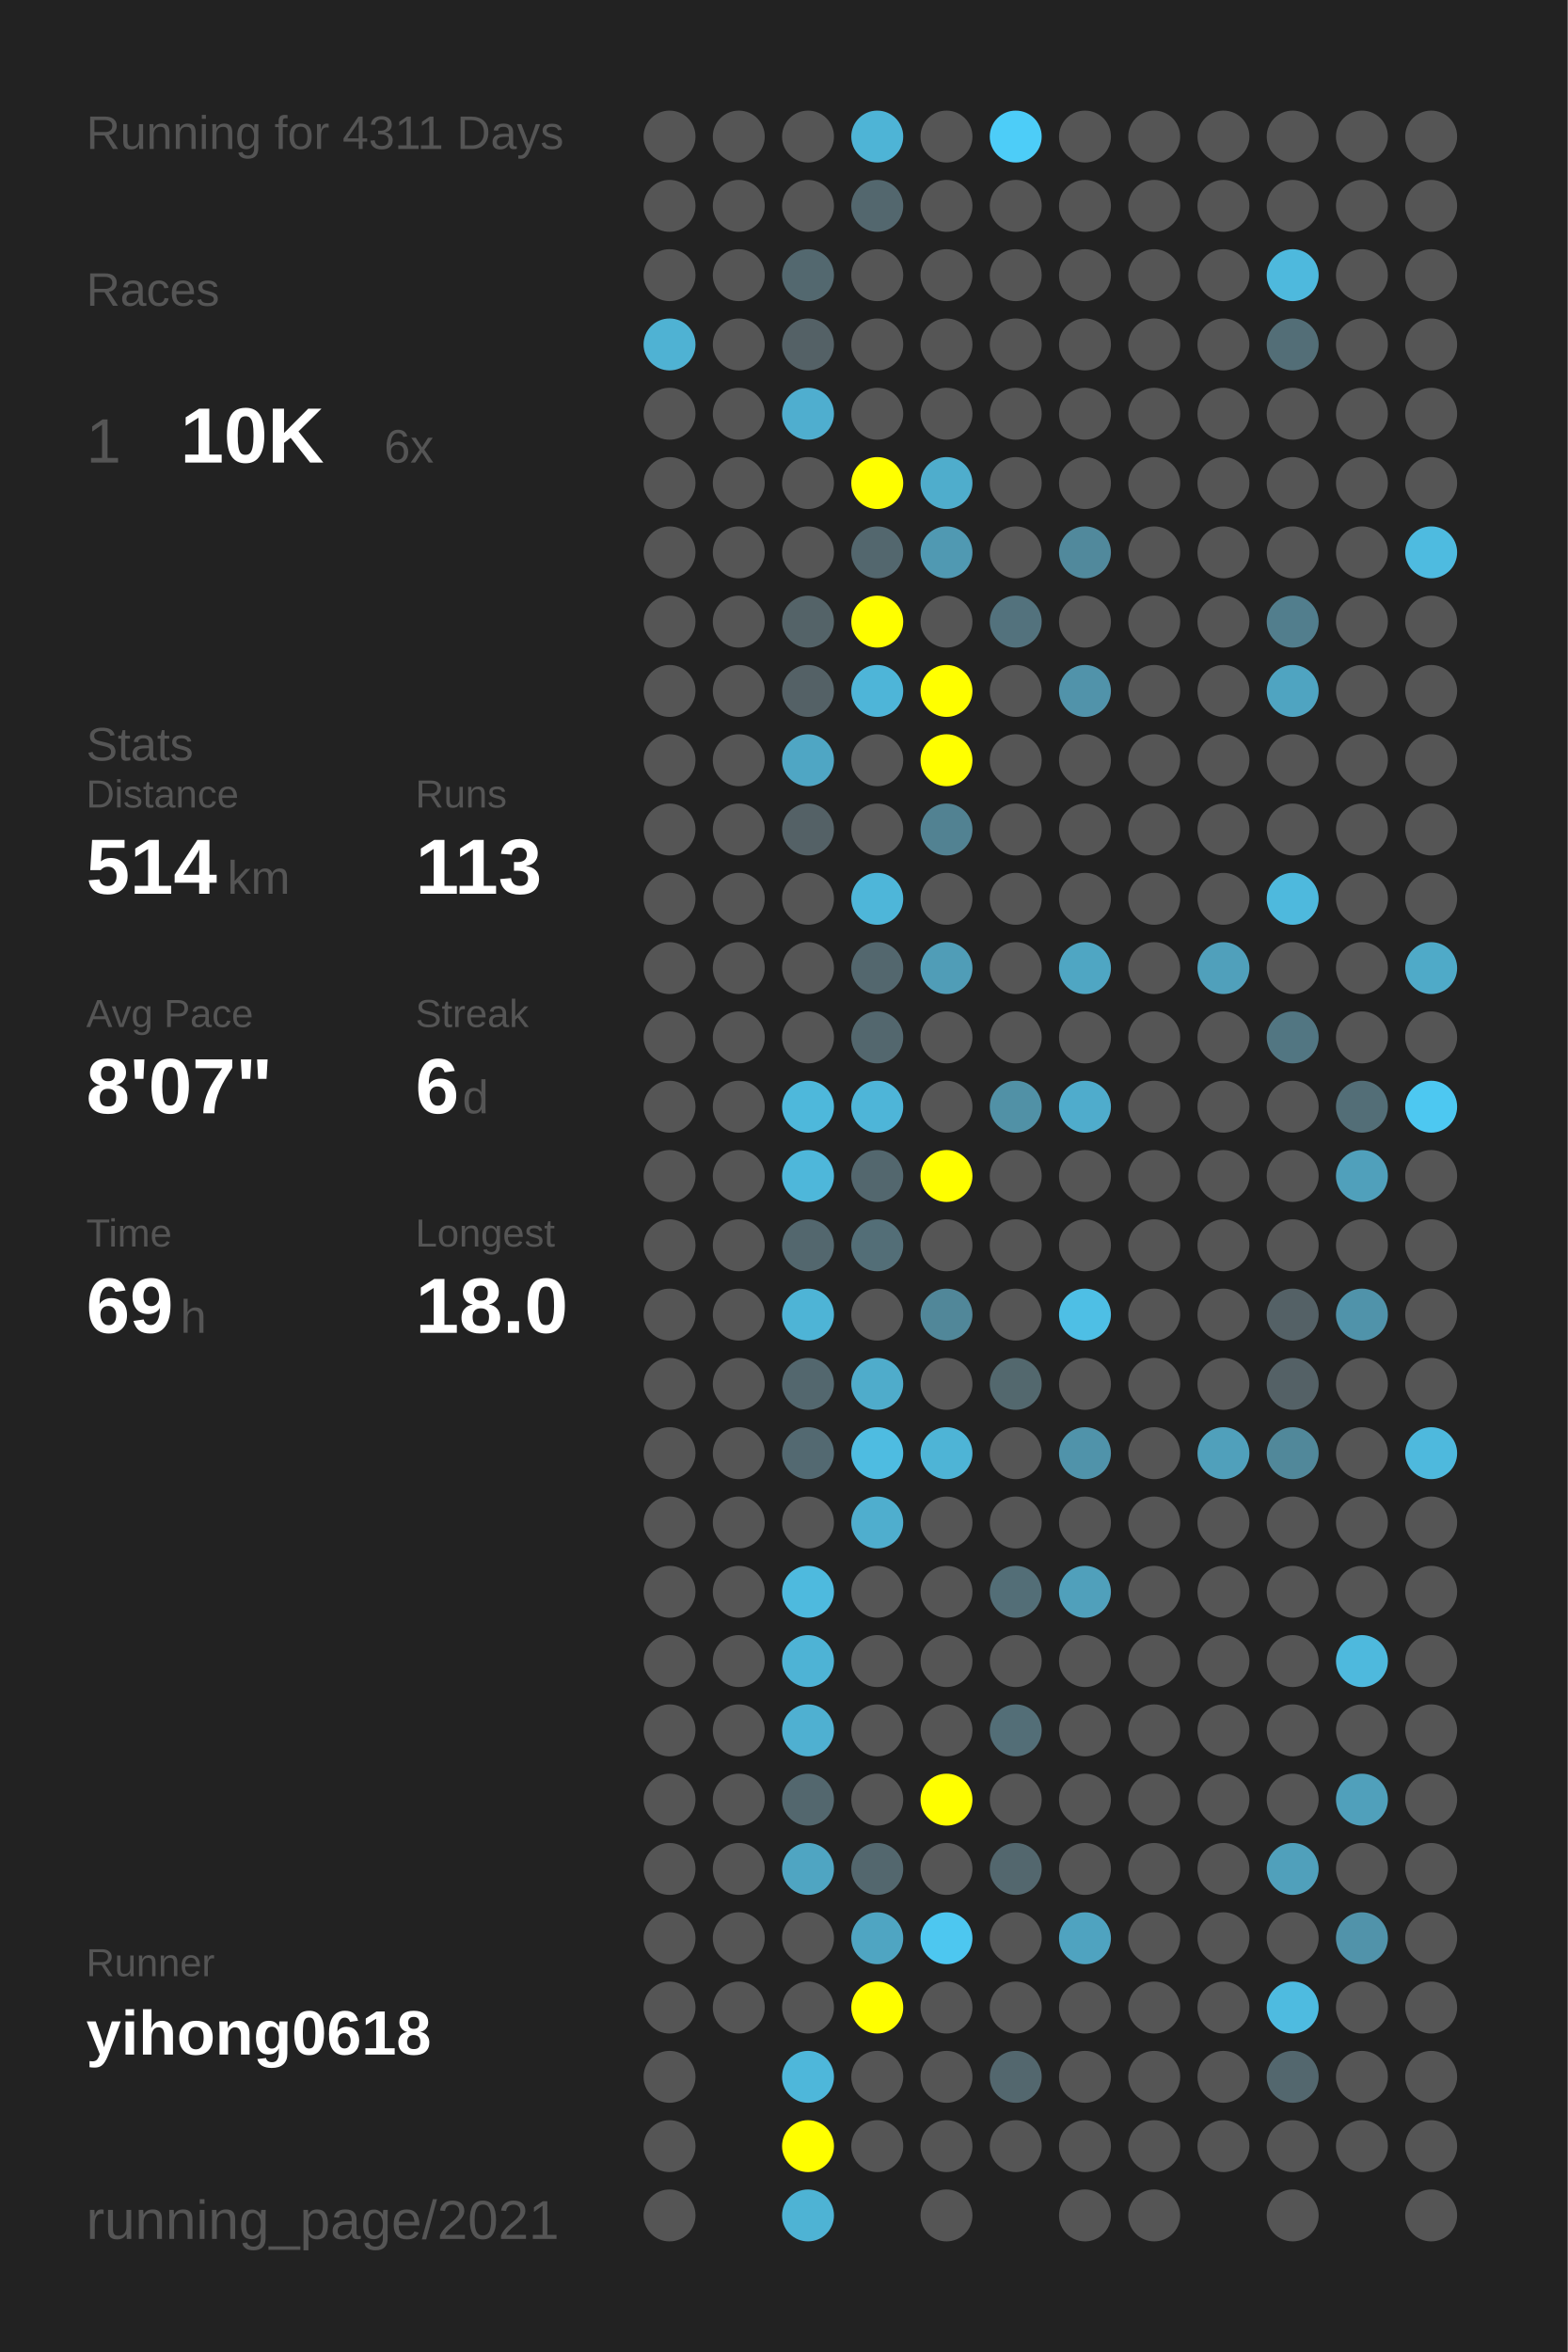
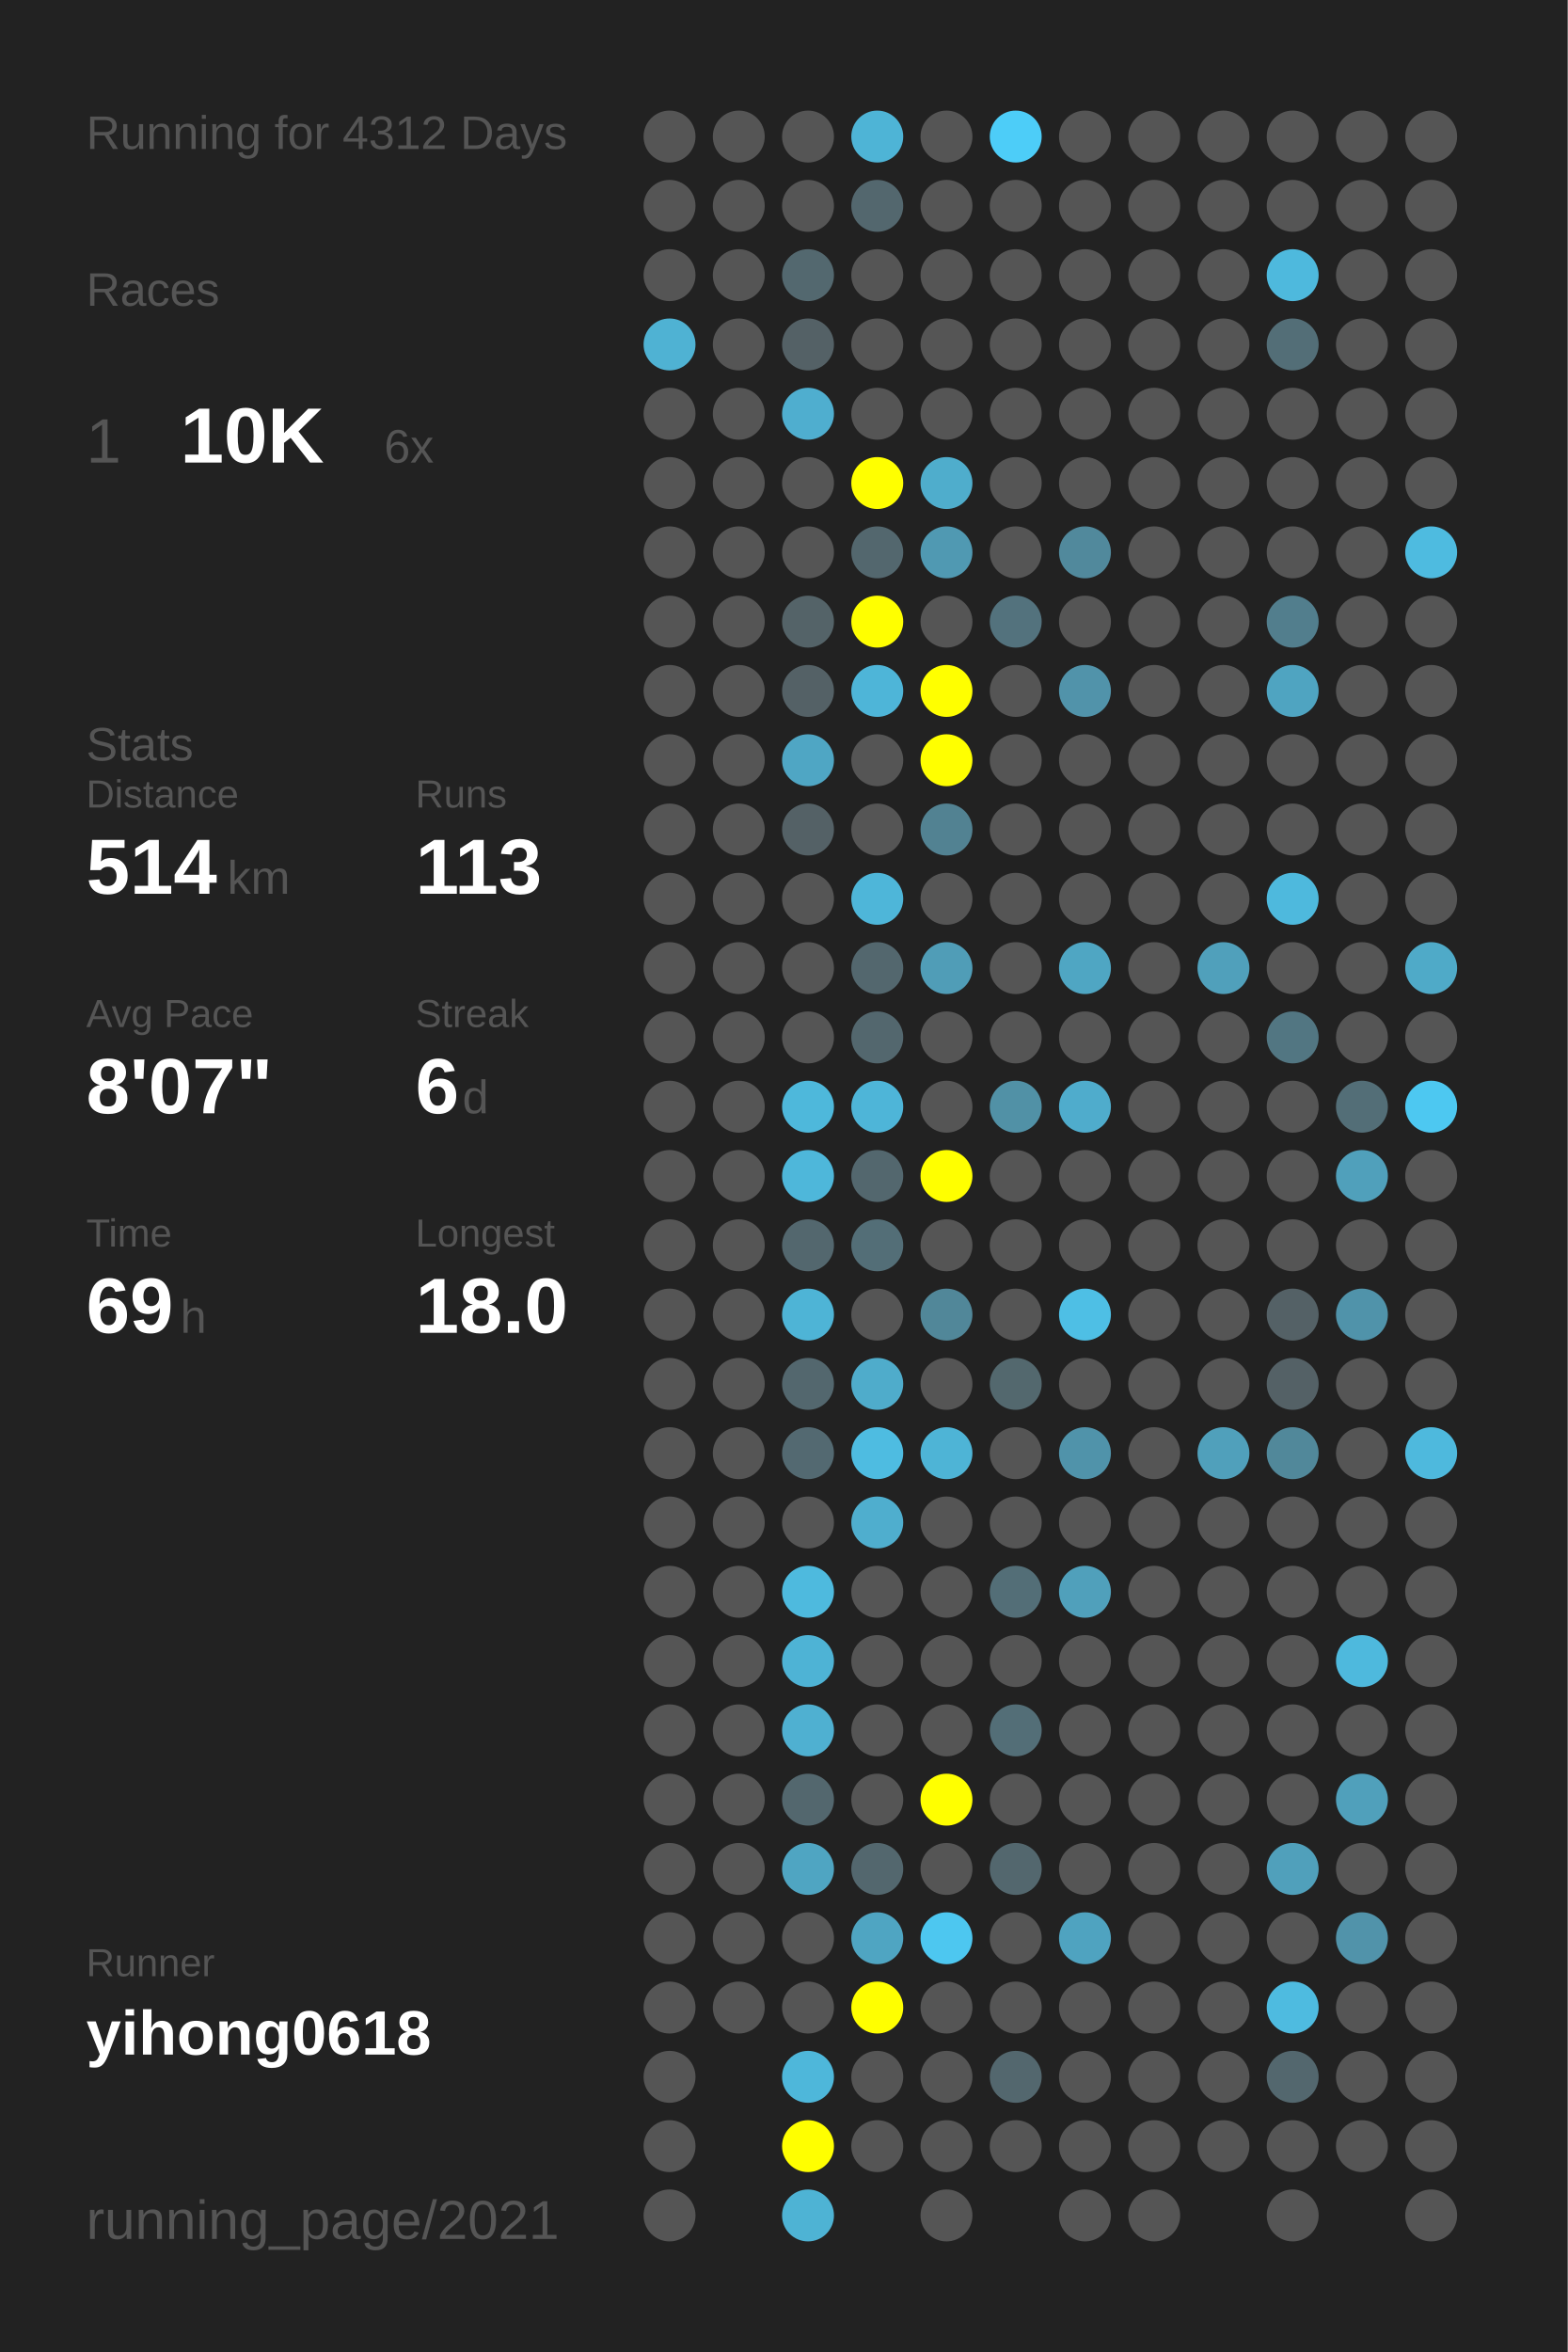
<svg xmlns="http://www.w3.org/2000/svg" baseProfile="full" height="300mm" version="1.1" viewBox="0,0,200,300" width="200mm">
  <defs />
  <rect fill="#222222" height="300" width="200" x="0" y="0" />
-   <text fill="#555555" style="font-size:6px; font-family:Arial;" x="11" y="19">Running for 4311 Days</text>
+   <text fill="#555555" style="font-size:6px; font-family:Arial;" x="11" y="19">Running for 4312 Days</text>
  <text fill="#555555" style="font-size:6px; font-family:Arial;" x="11" y="39">Races</text>
  <text fill="#555555" style="font-size:8px; font-family:Arial;" x="11" y="59">1</text>
  <text fill="#FFFFFF" style="font-size:10px; font-family:Arial; font-weight:bold;" x="23" y="59">10K</text>
  <text fill="#555555" style="font-size:6px; font-family:Arial;" x="49" y="59">6x</text>
  <text fill="#555555" style="font-size:6px; font-family:Arial;" x="11" y="97">Stats</text>
  <text fill="#555555" style="font-size:5px; font-family:Arial;" x="11" y="103">Distance</text>
  <text fill="#FFFFFF" style="font-size:10px; font-family:Arial; font-weight:bold;" x="11" y="114">514</text>
  <text fill="#555555" style="font-size:6px; font-family:Arial;" x="29" y="114">km</text>
  <text fill="#555555" style="font-size:5px; font-family:Arial;" x="53" y="103">Runs</text>
  <text fill="#FFFFFF" style="font-size:10px; font-family:Arial; font-weight:bold;" x="53" y="114">113</text>
  <text fill="#555555" style="font-size:5px; font-family:Arial;" x="11" y="131">Avg Pace</text>
  <text fill="#FFFFFF" style="font-size:10px; font-family:Arial; font-weight:bold;" x="11" y="142">8'07"</text>
  <text fill="#555555" style="font-size:5px; font-family:Arial;" x="53" y="131">Streak</text>
  <text fill="#FFFFFF" style="font-size:10px; font-family:Arial; font-weight:bold;" x="53" y="142">6</text>
  <text fill="#555555" style="font-size:6px; font-family:Arial;" x="59" y="142">d</text>
  <text fill="#555555" style="font-size:5px; font-family:Arial;" x="11" y="159">Time</text>
  <text fill="#FFFFFF" style="font-size:10px; font-family:Arial; font-weight:bold;" x="11" y="170">69</text>
  <text fill="#555555" style="font-size:6px; font-family:Arial;" x="23" y="170">h</text>
  <text fill="#555555" style="font-size:5px; font-family:Arial;" x="53" y="159">Longest</text>
  <text fill="#FFFFFF" style="font-size:10px; font-family:Arial; font-weight:bold;" x="53" y="170">18.0</text>
  <text fill="#555555" style="font-size:5px; font-family:Arial;" x="11" y="252.065">Runner</text>
  <text fill="#FFFFFF" style="font-size:8px; font-family:Arial; font-weight:bold;" x="11" y="262.065">yihong0618</text>
  <text fill="#555555" style="font-size:7px; font-family:Arial;" x="11" y="285.581">running_page/2021</text>
  <circle cx="85.417" cy="17.419" fill="#555555" r="3.312" />
  <circle cx="85.417" cy="26.258" fill="#555555" r="3.312" />
  <circle cx="85.417" cy="35.097" fill="#555555" r="3.312" />
  <circle cx="85.417" cy="43.935" fill="#4fb2d3" r="3.312" />
  <circle cx="85.417" cy="52.774" fill="#555555" r="3.312" />
  <circle cx="85.417" cy="61.613" fill="#555555" r="3.312" />
  <circle cx="85.417" cy="70.452" fill="#555555" r="3.312" />
  <circle cx="85.417" cy="79.29" fill="#555555" r="3.312" />
  <circle cx="85.417" cy="88.129" fill="#555555" r="3.312" />
  <circle cx="85.417" cy="96.968" fill="#555555" r="3.312" />
  <circle cx="85.417" cy="105.806" fill="#555555" r="3.312" />
  <circle cx="85.417" cy="114.645" fill="#555555" r="3.312" />
  <circle cx="85.417" cy="123.484" fill="#555555" r="3.312" />
  <circle cx="85.417" cy="132.323" fill="#555555" r="3.312" />
  <circle cx="85.417" cy="141.161" fill="#555555" r="3.312" />
  <circle cx="85.417" cy="150" fill="#555555" r="3.312" />
  <circle cx="85.417" cy="158.839" fill="#555555" r="3.312" />
  <circle cx="85.417" cy="167.677" fill="#555555" r="3.312" />
  <circle cx="85.417" cy="176.516" fill="#555555" r="3.312" />
  <circle cx="85.417" cy="185.355" fill="#555555" r="3.312" />
  <circle cx="85.417" cy="194.194" fill="#555555" r="3.312" />
  <circle cx="85.417" cy="203.032" fill="#555555" r="3.312" />
  <circle cx="85.417" cy="211.871" fill="#555555" r="3.312" />
  <circle cx="85.417" cy="220.71" fill="#555555" r="3.312" />
  <circle cx="85.417" cy="229.548" fill="#555555" r="3.312" />
  <circle cx="85.417" cy="238.387" fill="#555555" r="3.312" />
  <circle cx="85.417" cy="247.226" fill="#555555" r="3.312" />
  <circle cx="85.417" cy="256.065" fill="#555555" r="3.312" />
  <circle cx="85.417" cy="264.903" fill="#555555" r="3.312" />
  <circle cx="85.417" cy="273.742" fill="#555555" r="3.312" />
  <circle cx="85.417" cy="282.581" fill="#555555" r="3.312" />
  <circle cx="94.25" cy="17.419" fill="#555555" r="3.312" />
  <circle cx="94.25" cy="26.258" fill="#555555" r="3.312" />
  <circle cx="94.25" cy="35.097" fill="#555555" r="3.312" />
  <circle cx="94.25" cy="43.935" fill="#555555" r="3.312" />
  <circle cx="94.25" cy="52.774" fill="#555555" r="3.312" />
  <circle cx="94.25" cy="61.613" fill="#555555" r="3.312" />
  <circle cx="94.25" cy="70.452" fill="#555555" r="3.312" />
  <circle cx="94.25" cy="79.29" fill="#555555" r="3.312" />
  <circle cx="94.25" cy="88.129" fill="#555555" r="3.312" />
  <circle cx="94.25" cy="96.968" fill="#555555" r="3.312" />
  <circle cx="94.25" cy="105.806" fill="#555555" r="3.312" />
  <circle cx="94.25" cy="114.645" fill="#555555" r="3.312" />
  <circle cx="94.25" cy="123.484" fill="#555555" r="3.312" />
  <circle cx="94.25" cy="132.323" fill="#555555" r="3.312" />
  <circle cx="94.25" cy="141.161" fill="#555555" r="3.312" />
  <circle cx="94.25" cy="150" fill="#555555" r="3.312" />
  <circle cx="94.25" cy="158.839" fill="#555555" r="3.312" />
  <circle cx="94.25" cy="167.677" fill="#555555" r="3.312" />
  <circle cx="94.25" cy="176.516" fill="#555555" r="3.312" />
  <circle cx="94.25" cy="185.355" fill="#555555" r="3.312" />
  <circle cx="94.25" cy="194.194" fill="#555555" r="3.312" />
  <circle cx="94.25" cy="203.032" fill="#555555" r="3.312" />
  <circle cx="94.25" cy="211.871" fill="#555555" r="3.312" />
  <circle cx="94.25" cy="220.71" fill="#555555" r="3.312" />
  <circle cx="94.25" cy="229.548" fill="#555555" r="3.312" />
  <circle cx="94.25" cy="238.387" fill="#555555" r="3.312" />
  <circle cx="94.25" cy="247.226" fill="#555555" r="3.312" />
  <circle cx="94.25" cy="256.065" fill="#555555" r="3.312" />
  <circle cx="103.083" cy="17.419" fill="#555555" r="3.312" />
  <circle cx="103.083" cy="26.258" fill="#555555" r="3.312" />
  <circle cx="103.083" cy="35.097" fill="#53686f" r="3.312" />
  <circle cx="103.083" cy="43.935" fill="#546166" r="3.312" />
  <circle cx="103.083" cy="52.774" fill="#4faecf" r="3.312" />
  <circle cx="103.083" cy="61.613" fill="#555555" r="3.312" />
  <circle cx="103.083" cy="70.452" fill="#555555" r="3.312" />
  <circle cx="103.083" cy="79.29" fill="#546368" r="3.312" />
  <circle cx="103.083" cy="88.129" fill="#546166" r="3.312" />
  <circle cx="103.083" cy="96.968" fill="#4fa6c4" r="3.312" />
  <circle cx="103.083" cy="105.806" fill="#546166" r="3.312" />
  <circle cx="103.083" cy="114.645" fill="#555555" r="3.312" />
  <circle cx="103.083" cy="123.484" fill="#555555" r="3.312" />
  <circle cx="103.083" cy="132.323" fill="#555555" r="3.312" />
  <circle cx="103.083" cy="141.161" fill="#4eb8db" r="3.312" />
  <circle cx="103.083" cy="150" fill="#4eb7da" r="3.312" />
  <circle cx="103.083" cy="158.839" fill="#53676e" r="3.312" />
  <circle cx="103.083" cy="167.677" fill="#4eb4d6" r="3.312" />
  <circle cx="103.083" cy="176.516" fill="#53676e" r="3.312" />
  <circle cx="103.083" cy="185.355" fill="#536971" r="3.312" />
  <circle cx="103.083" cy="194.194" fill="#555555" r="3.312" />
  <circle cx="103.083" cy="203.032" fill="#4ebade" r="3.312" />
  <circle cx="103.083" cy="211.871" fill="#4eb3d5" r="3.312" />
  <circle cx="103.083" cy="220.71" fill="#4fb0d1" r="3.312" />
  <circle cx="103.083" cy="229.548" fill="#53676e" r="3.312" />
  <circle cx="103.083" cy="238.387" fill="#4fa5c2" r="3.312" />
  <circle cx="103.083" cy="247.226" fill="#555555" r="3.312" />
  <circle cx="103.083" cy="256.065" fill="#555555" r="3.312" />
  <circle cx="103.083" cy="264.903" fill="#4eb7da" r="3.312" />
  <circle cx="103.083" cy="273.742" fill="#FFFF00" r="3.312" />
  <circle cx="103.083" cy="282.581" fill="#4eb3d4" r="3.312" />
  <circle cx="111.917" cy="17.419" fill="#4eb4d6" r="3.312" />
  <circle cx="111.917" cy="26.258" fill="#53676e" r="3.312" />
  <circle cx="111.917" cy="35.097" fill="#555555" r="3.312" />
  <circle cx="111.917" cy="43.935" fill="#555555" r="3.312" />
  <circle cx="111.917" cy="52.774" fill="#555555" r="3.312" />
  <circle cx="111.917" cy="61.613" fill="#FFFF00" r="3.312" />
  <circle cx="111.917" cy="70.452" fill="#53676e" r="3.312" />
  <circle cx="111.917" cy="79.29" fill="#FFFF00" r="3.312" />
  <circle cx="111.917" cy="88.129" fill="#4eb5d8" r="3.312" />
  <circle cx="111.917" cy="96.968" fill="#555555" r="3.312" />
  <circle cx="111.917" cy="105.806" fill="#555555" r="3.312" />
  <circle cx="111.917" cy="114.645" fill="#4eb6d9" r="3.312" />
  <circle cx="111.917" cy="123.484" fill="#53676e" r="3.312" />
  <circle cx="111.917" cy="132.323" fill="#53676e" r="3.312" />
  <circle cx="111.917" cy="141.161" fill="#4eb5d8" r="3.312" />
  <circle cx="111.917" cy="150" fill="#53676e" r="3.312" />
  <circle cx="111.917" cy="158.839" fill="#536e77" r="3.312" />
  <circle cx="111.917" cy="167.677" fill="#555555" r="3.312" />
  <circle cx="111.917" cy="176.516" fill="#4faccb" r="3.312" />
  <circle cx="111.917" cy="185.355" fill="#4ebce1" r="3.312" />
  <circle cx="111.917" cy="194.194" fill="#4faece" r="3.312" />
  <circle cx="111.917" cy="203.032" fill="#555555" r="3.312" />
  <circle cx="111.917" cy="211.871" fill="#555555" r="3.312" />
  <circle cx="111.917" cy="220.71" fill="#555555" r="3.312" />
  <circle cx="111.917" cy="229.548" fill="#555555" r="3.312" />
  <circle cx="111.917" cy="238.387" fill="#53676e" r="3.312" />
  <circle cx="111.917" cy="247.226" fill="#4fa5c2" r="3.312" />
  <circle cx="111.917" cy="256.065" fill="#FFFF00" r="3.312" />
  <circle cx="111.917" cy="264.903" fill="#555555" r="3.312" />
  <circle cx="111.917" cy="273.742" fill="#555555" r="3.312" />
  <circle cx="120.75" cy="17.419" fill="#555555" r="3.312" />
  <circle cx="120.75" cy="26.258" fill="#555555" r="3.312" />
  <circle cx="120.75" cy="35.097" fill="#555555" r="3.312" />
  <circle cx="120.75" cy="43.935" fill="#555555" r="3.312" />
  <circle cx="120.75" cy="52.774" fill="#555555" r="3.312" />
  <circle cx="120.75" cy="61.613" fill="#4fadcc" r="3.312" />
  <circle cx="120.75" cy="70.452" fill="#5099b2" r="3.312" />
  <circle cx="120.75" cy="79.29" fill="#555555" r="3.312" />
  <circle cx="120.75" cy="88.129" fill="#FFFF00" r="3.312" />
  <circle cx="120.75" cy="96.968" fill="#FFFF00" r="3.312" />
  <circle cx="120.75" cy="105.806" fill="#528292" r="3.312" />
  <circle cx="120.75" cy="114.645" fill="#555555" r="3.312" />
  <circle cx="120.75" cy="123.484" fill="#509db7" r="3.312" />
  <circle cx="120.75" cy="132.323" fill="#555555" r="3.312" />
  <circle cx="120.75" cy="141.161" fill="#555555" r="3.312" />
  <circle cx="120.75" cy="150" fill="#FFFF00" r="3.312" />
  <circle cx="120.75" cy="158.839" fill="#555555" r="3.312" />
  <circle cx="120.75" cy="167.677" fill="#518799" r="3.312" />
  <circle cx="120.75" cy="176.516" fill="#555555" r="3.312" />
  <circle cx="120.75" cy="185.355" fill="#4eb4d6" r="3.312" />
  <circle cx="120.75" cy="194.194" fill="#555555" r="3.312" />
  <circle cx="120.75" cy="203.032" fill="#555555" r="3.312" />
  <circle cx="120.75" cy="211.871" fill="#555555" r="3.312" />
  <circle cx="120.75" cy="220.71" fill="#555555" r="3.312" />
  <circle cx="120.75" cy="229.548" fill="#FFFF00" r="3.312" />
  <circle cx="120.75" cy="238.387" fill="#555555" r="3.312" />
  <circle cx="120.75" cy="247.226" fill="#4dc7f0" r="3.312" />
  <circle cx="120.75" cy="256.065" fill="#555555" r="3.312" />
  <circle cx="120.75" cy="264.903" fill="#555555" r="3.312" />
  <circle cx="120.75" cy="273.742" fill="#555555" r="3.312" />
  <circle cx="120.75" cy="282.581" fill="#555555" r="3.312" />
  <circle cx="129.583" cy="17.419" fill="#4dcdf8" r="3.312" />
  <circle cx="129.583" cy="26.258" fill="#555555" r="3.312" />
  <circle cx="129.583" cy="35.097" fill="#555555" r="3.312" />
  <circle cx="129.583" cy="43.935" fill="#555555" r="3.312" />
  <circle cx="129.583" cy="52.774" fill="#555555" r="3.312" />
  <circle cx="129.583" cy="61.613" fill="#555555" r="3.312" />
  <circle cx="129.583" cy="70.452" fill="#555555" r="3.312" />
  <circle cx="129.583" cy="79.29" fill="#53727d" r="3.312" />
  <circle cx="129.583" cy="88.129" fill="#555555" r="3.312" />
  <circle cx="129.583" cy="96.968" fill="#555555" r="3.312" />
  <circle cx="129.583" cy="105.806" fill="#555555" r="3.312" />
  <circle cx="129.583" cy="114.645" fill="#555555" r="3.312" />
  <circle cx="129.583" cy="123.484" fill="#555555" r="3.312" />
  <circle cx="129.583" cy="132.323" fill="#555555" r="3.312" />
  <circle cx="129.583" cy="141.161" fill="#5191a6" r="3.312" />
  <circle cx="129.583" cy="150" fill="#555555" r="3.312" />
  <circle cx="129.583" cy="158.839" fill="#555555" r="3.312" />
  <circle cx="129.583" cy="167.677" fill="#555555" r="3.312" />
  <circle cx="129.583" cy="176.516" fill="#53686e" r="3.312" />
  <circle cx="129.583" cy="185.355" fill="#555555" r="3.312" />
  <circle cx="129.583" cy="194.194" fill="#555555" r="3.312" />
  <circle cx="129.583" cy="203.032" fill="#536e77" r="3.312" />
  <circle cx="129.583" cy="211.871" fill="#555555" r="3.312" />
  <circle cx="129.583" cy="220.71" fill="#536e77" r="3.312" />
  <circle cx="129.583" cy="229.548" fill="#555555" r="3.312" />
  <circle cx="129.583" cy="238.387" fill="#53676e" r="3.312" />
  <circle cx="129.583" cy="247.226" fill="#555555" r="3.312" />
  <circle cx="129.583" cy="256.065" fill="#555555" r="3.312" />
  <circle cx="129.583" cy="264.903" fill="#53676e" r="3.312" />
  <circle cx="129.583" cy="273.742" fill="#555555" r="3.312" />
  <circle cx="138.417" cy="17.419" fill="#555555" r="3.312" />
  <circle cx="138.417" cy="26.258" fill="#555555" r="3.312" />
  <circle cx="138.417" cy="35.097" fill="#555555" r="3.312" />
  <circle cx="138.417" cy="43.935" fill="#555555" r="3.312" />
  <circle cx="138.417" cy="52.774" fill="#555555" r="3.312" />
  <circle cx="138.417" cy="61.613" fill="#555555" r="3.312" />
  <circle cx="138.417" cy="70.452" fill="#51899c" r="3.312" />
  <circle cx="138.417" cy="79.29" fill="#555555" r="3.312" />
  <circle cx="138.417" cy="88.129" fill="#5193aa" r="3.312" />
  <circle cx="138.417" cy="96.968" fill="#555555" r="3.312" />
  <circle cx="138.417" cy="105.806" fill="#555555" r="3.312" />
  <circle cx="138.417" cy="114.645" fill="#555555" r="3.312" />
  <circle cx="138.417" cy="123.484" fill="#4fa6c3" r="3.312" />
  <circle cx="138.417" cy="132.323" fill="#555555" r="3.312" />
  <circle cx="138.417" cy="141.161" fill="#4faccc" r="3.312" />
  <circle cx="138.417" cy="150" fill="#555555" r="3.312" />
  <circle cx="138.417" cy="158.839" fill="#555555" r="3.312" />
  <circle cx="138.417" cy="167.677" fill="#4ebfe5" r="3.312" />
  <circle cx="138.417" cy="176.516" fill="#555555" r="3.312" />
  <circle cx="138.417" cy="185.355" fill="#5093aa" r="3.312" />
  <circle cx="138.417" cy="194.194" fill="#555555" r="3.312" />
  <circle cx="138.417" cy="203.032" fill="#50a0bb" r="3.312" />
  <circle cx="138.417" cy="211.871" fill="#555555" r="3.312" />
  <circle cx="138.417" cy="220.71" fill="#555555" r="3.312" />
  <circle cx="138.417" cy="229.548" fill="#555555" r="3.312" />
  <circle cx="138.417" cy="238.387" fill="#555555" r="3.312" />
  <circle cx="138.417" cy="247.226" fill="#4fa3c0" r="3.312" />
  <circle cx="138.417" cy="256.065" fill="#555555" r="3.312" />
  <circle cx="138.417" cy="264.903" fill="#555555" r="3.312" />
  <circle cx="138.417" cy="273.742" fill="#555555" r="3.312" />
  <circle cx="138.417" cy="282.581" fill="#555555" r="3.312" />
  <circle cx="147.25" cy="17.419" fill="#555555" r="3.312" />
  <circle cx="147.25" cy="26.258" fill="#555555" r="3.312" />
  <circle cx="147.25" cy="35.097" fill="#555555" r="3.312" />
  <circle cx="147.25" cy="43.935" fill="#555555" r="3.312" />
  <circle cx="147.25" cy="52.774" fill="#555555" r="3.312" />
  <circle cx="147.25" cy="61.613" fill="#555555" r="3.312" />
  <circle cx="147.25" cy="70.452" fill="#555555" r="3.312" />
  <circle cx="147.25" cy="79.29" fill="#555555" r="3.312" />
  <circle cx="147.25" cy="88.129" fill="#555555" r="3.312" />
  <circle cx="147.25" cy="96.968" fill="#555555" r="3.312" />
  <circle cx="147.25" cy="105.806" fill="#555555" r="3.312" />
  <circle cx="147.25" cy="114.645" fill="#555555" r="3.312" />
  <circle cx="147.25" cy="123.484" fill="#555555" r="3.312" />
  <circle cx="147.25" cy="132.323" fill="#555555" r="3.312" />
  <circle cx="147.25" cy="141.161" fill="#555555" r="3.312" />
  <circle cx="147.25" cy="150" fill="#555555" r="3.312" />
  <circle cx="147.25" cy="158.839" fill="#555555" r="3.312" />
  <circle cx="147.25" cy="167.677" fill="#555555" r="3.312" />
  <circle cx="147.25" cy="176.516" fill="#555555" r="3.312" />
  <circle cx="147.25" cy="185.355" fill="#555555" r="3.312" />
  <circle cx="147.25" cy="194.194" fill="#555555" r="3.312" />
  <circle cx="147.25" cy="203.032" fill="#555555" r="3.312" />
  <circle cx="147.25" cy="211.871" fill="#555555" r="3.312" />
  <circle cx="147.25" cy="220.71" fill="#555555" r="3.312" />
  <circle cx="147.25" cy="229.548" fill="#555555" r="3.312" />
  <circle cx="147.25" cy="238.387" fill="#555555" r="3.312" />
  <circle cx="147.25" cy="247.226" fill="#555555" r="3.312" />
  <circle cx="147.25" cy="256.065" fill="#555555" r="3.312" />
  <circle cx="147.25" cy="264.903" fill="#555555" r="3.312" />
  <circle cx="147.25" cy="273.742" fill="#555555" r="3.312" />
  <circle cx="147.25" cy="282.581" fill="#555555" r="3.312" />
  <circle cx="156.083" cy="17.419" fill="#555555" r="3.312" />
  <circle cx="156.083" cy="26.258" fill="#555555" r="3.312" />
  <circle cx="156.083" cy="35.097" fill="#555555" r="3.312" />
  <circle cx="156.083" cy="43.935" fill="#555555" r="3.312" />
  <circle cx="156.083" cy="52.774" fill="#555555" r="3.312" />
  <circle cx="156.083" cy="61.613" fill="#555555" r="3.312" />
  <circle cx="156.083" cy="70.452" fill="#555555" r="3.312" />
  <circle cx="156.083" cy="79.29" fill="#555555" r="3.312" />
  <circle cx="156.083" cy="88.129" fill="#555555" r="3.312" />
  <circle cx="156.083" cy="96.968" fill="#555555" r="3.312" />
  <circle cx="156.083" cy="105.806" fill="#555555" r="3.312" />
  <circle cx="156.083" cy="114.645" fill="#555555" r="3.312" />
  <circle cx="156.083" cy="123.484" fill="#50a0bb" r="3.312" />
  <circle cx="156.083" cy="132.323" fill="#555555" r="3.312" />
  <circle cx="156.083" cy="141.161" fill="#555555" r="3.312" />
  <circle cx="156.083" cy="150" fill="#555555" r="3.312" />
  <circle cx="156.083" cy="158.839" fill="#555555" r="3.312" />
  <circle cx="156.083" cy="167.677" fill="#555555" r="3.312" />
  <circle cx="156.083" cy="176.516" fill="#555555" r="3.312" />
  <circle cx="156.083" cy="185.355" fill="#50a0bb" r="3.312" />
  <circle cx="156.083" cy="194.194" fill="#555555" r="3.312" />
  <circle cx="156.083" cy="203.032" fill="#555555" r="3.312" />
  <circle cx="156.083" cy="211.871" fill="#555555" r="3.312" />
  <circle cx="156.083" cy="220.71" fill="#555555" r="3.312" />
  <circle cx="156.083" cy="229.548" fill="#555555" r="3.312" />
  <circle cx="156.083" cy="238.387" fill="#555555" r="3.312" />
  <circle cx="156.083" cy="247.226" fill="#555555" r="3.312" />
  <circle cx="156.083" cy="256.065" fill="#555555" r="3.312" />
  <circle cx="156.083" cy="264.903" fill="#555555" r="3.312" />
  <circle cx="156.083" cy="273.742" fill="#555555" r="3.312" />
  <circle cx="164.917" cy="17.419" fill="#555555" r="3.312" />
  <circle cx="164.917" cy="26.258" fill="#555555" r="3.312" />
  <circle cx="164.917" cy="35.097" fill="#4eb9dd" r="3.312" />
  <circle cx="164.917" cy="43.935" fill="#536e77" r="3.312" />
  <circle cx="164.917" cy="52.774" fill="#555555" r="3.312" />
  <circle cx="164.917" cy="61.613" fill="#555555" r="3.312" />
  <circle cx="164.917" cy="70.452" fill="#555555" r="3.312" />
  <circle cx="164.917" cy="79.29" fill="#527e8d" r="3.312" />
  <circle cx="164.917" cy="88.129" fill="#4fa4c1" r="3.312" />
  <circle cx="164.917" cy="96.968" fill="#555555" r="3.312" />
  <circle cx="164.917" cy="105.806" fill="#555555" r="3.312" />
  <circle cx="164.917" cy="114.645" fill="#4eb9dd" r="3.312" />
  <circle cx="164.917" cy="123.484" fill="#555555" r="3.312" />
  <circle cx="164.917" cy="132.323" fill="#527682" r="3.312" />
  <circle cx="164.917" cy="141.161" fill="#555555" r="3.312" />
  <circle cx="164.917" cy="150" fill="#555555" r="3.312" />
  <circle cx="164.917" cy="158.839" fill="#555555" r="3.312" />
  <circle cx="164.917" cy="167.677" fill="#546166" r="3.312" />
  <circle cx="164.917" cy="176.516" fill="#546166" r="3.312" />
  <circle cx="164.917" cy="185.355" fill="#51889a" r="3.312" />
  <circle cx="164.917" cy="194.194" fill="#555555" r="3.312" />
  <circle cx="164.917" cy="203.032" fill="#555555" r="3.312" />
  <circle cx="164.917" cy="211.871" fill="#555555" r="3.312" />
  <circle cx="164.917" cy="220.71" fill="#555555" r="3.312" />
  <circle cx="164.917" cy="229.548" fill="#555555" r="3.312" />
  <circle cx="164.917" cy="238.387" fill="#50a0bb" r="3.312" />
  <circle cx="164.917" cy="247.226" fill="#555555" r="3.312" />
  <circle cx="164.917" cy="256.065" fill="#4ebbe0" r="3.312" />
  <circle cx="164.917" cy="264.903" fill="#53676e" r="3.312" />
  <circle cx="164.917" cy="273.742" fill="#555555" r="3.312" />
  <circle cx="164.917" cy="282.581" fill="#555555" r="3.312" />
  <circle cx="173.75" cy="17.419" fill="#555555" r="3.312" />
  <circle cx="173.75" cy="26.258" fill="#555555" r="3.312" />
  <circle cx="173.75" cy="35.097" fill="#555555" r="3.312" />
  <circle cx="173.75" cy="43.935" fill="#555555" r="3.312" />
  <circle cx="173.75" cy="52.774" fill="#555555" r="3.312" />
  <circle cx="173.75" cy="61.613" fill="#555555" r="3.312" />
  <circle cx="173.75" cy="70.452" fill="#555555" r="3.312" />
  <circle cx="173.75" cy="79.29" fill="#555555" r="3.312" />
  <circle cx="173.75" cy="88.129" fill="#555555" r="3.312" />
  <circle cx="173.75" cy="96.968" fill="#555555" r="3.312" />
  <circle cx="173.75" cy="105.806" fill="#555555" r="3.312" />
  <circle cx="173.75" cy="114.645" fill="#555555" r="3.312" />
  <circle cx="173.75" cy="123.484" fill="#555555" r="3.312" />
  <circle cx="173.75" cy="132.323" fill="#555555" r="3.312" />
  <circle cx="173.75" cy="141.161" fill="#536e77" r="3.312" />
  <circle cx="173.75" cy="150" fill="#50a0bb" r="3.312" />
  <circle cx="173.75" cy="158.839" fill="#555555" r="3.312" />
  <circle cx="173.75" cy="167.677" fill="#5093aa" r="3.312" />
  <circle cx="173.75" cy="176.516" fill="#555555" r="3.312" />
  <circle cx="173.75" cy="185.355" fill="#555555" r="3.312" />
  <circle cx="173.75" cy="194.194" fill="#555555" r="3.312" />
  <circle cx="173.75" cy="203.032" fill="#555555" r="3.312" />
  <circle cx="173.75" cy="211.871" fill="#4eb9dd" r="3.312" />
  <circle cx="173.75" cy="220.71" fill="#555555" r="3.312" />
  <circle cx="173.75" cy="229.548" fill="#50a0bb" r="3.312" />
  <circle cx="173.75" cy="238.387" fill="#555555" r="3.312" />
  <circle cx="173.75" cy="247.226" fill="#5193aa" r="3.312" />
  <circle cx="173.75" cy="256.065" fill="#555555" r="3.312" />
  <circle cx="173.75" cy="264.903" fill="#555555" r="3.312" />
  <circle cx="173.75" cy="273.742" fill="#555555" r="3.312" />
  <circle cx="182.583" cy="17.419" fill="#555555" r="3.312" />
  <circle cx="182.583" cy="26.258" fill="#555555" r="3.312" />
  <circle cx="182.583" cy="35.097" fill="#555555" r="3.312" />
  <circle cx="182.583" cy="43.935" fill="#555555" r="3.312" />
  <circle cx="182.583" cy="52.774" fill="#555555" r="3.312" />
  <circle cx="182.583" cy="61.613" fill="#555555" r="3.312" />
  <circle cx="182.583" cy="70.452" fill="#4ebbe0" r="3.312" />
  <circle cx="182.583" cy="79.29" fill="#555555" r="3.312" />
  <circle cx="182.583" cy="88.129" fill="#555555" r="3.312" />
  <circle cx="182.583" cy="96.968" fill="#555555" r="3.312" />
  <circle cx="182.583" cy="105.806" fill="#555555" r="3.312" />
  <circle cx="182.583" cy="114.645" fill="#555555" r="3.312" />
  <circle cx="182.583" cy="123.484" fill="#4faac8" r="3.312" />
  <circle cx="182.583" cy="132.323" fill="#555555" r="3.312" />
  <circle cx="182.583" cy="141.161" fill="#4dc8f1" r="3.312" />
  <circle cx="182.583" cy="150" fill="#555555" r="3.312" />
  <circle cx="182.583" cy="158.839" fill="#555555" r="3.312" />
  <circle cx="182.583" cy="167.677" fill="#555555" r="3.312" />
  <circle cx="182.583" cy="176.516" fill="#555555" r="3.312" />
  <circle cx="182.583" cy="185.355" fill="#4eb9dd" r="3.312" />
  <circle cx="182.583" cy="194.194" fill="#555555" r="3.312" />
  <circle cx="182.583" cy="203.032" fill="#555555" r="3.312" />
  <circle cx="182.583" cy="211.871" fill="#555555" r="3.312" />
  <circle cx="182.583" cy="220.71" fill="#555555" r="3.312" />
  <circle cx="182.583" cy="229.548" fill="#555555" r="3.312" />
  <circle cx="182.583" cy="238.387" fill="#555555" r="3.312" />
  <circle cx="182.583" cy="247.226" fill="#555555" r="3.312" />
  <circle cx="182.583" cy="256.065" fill="#555555" r="3.312" />
  <circle cx="182.583" cy="264.903" fill="#555555" r="3.312" />
  <circle cx="182.583" cy="273.742" fill="#555555" r="3.312" />
  <circle cx="182.583" cy="282.581" fill="#555555" r="3.312" />
</svg>
